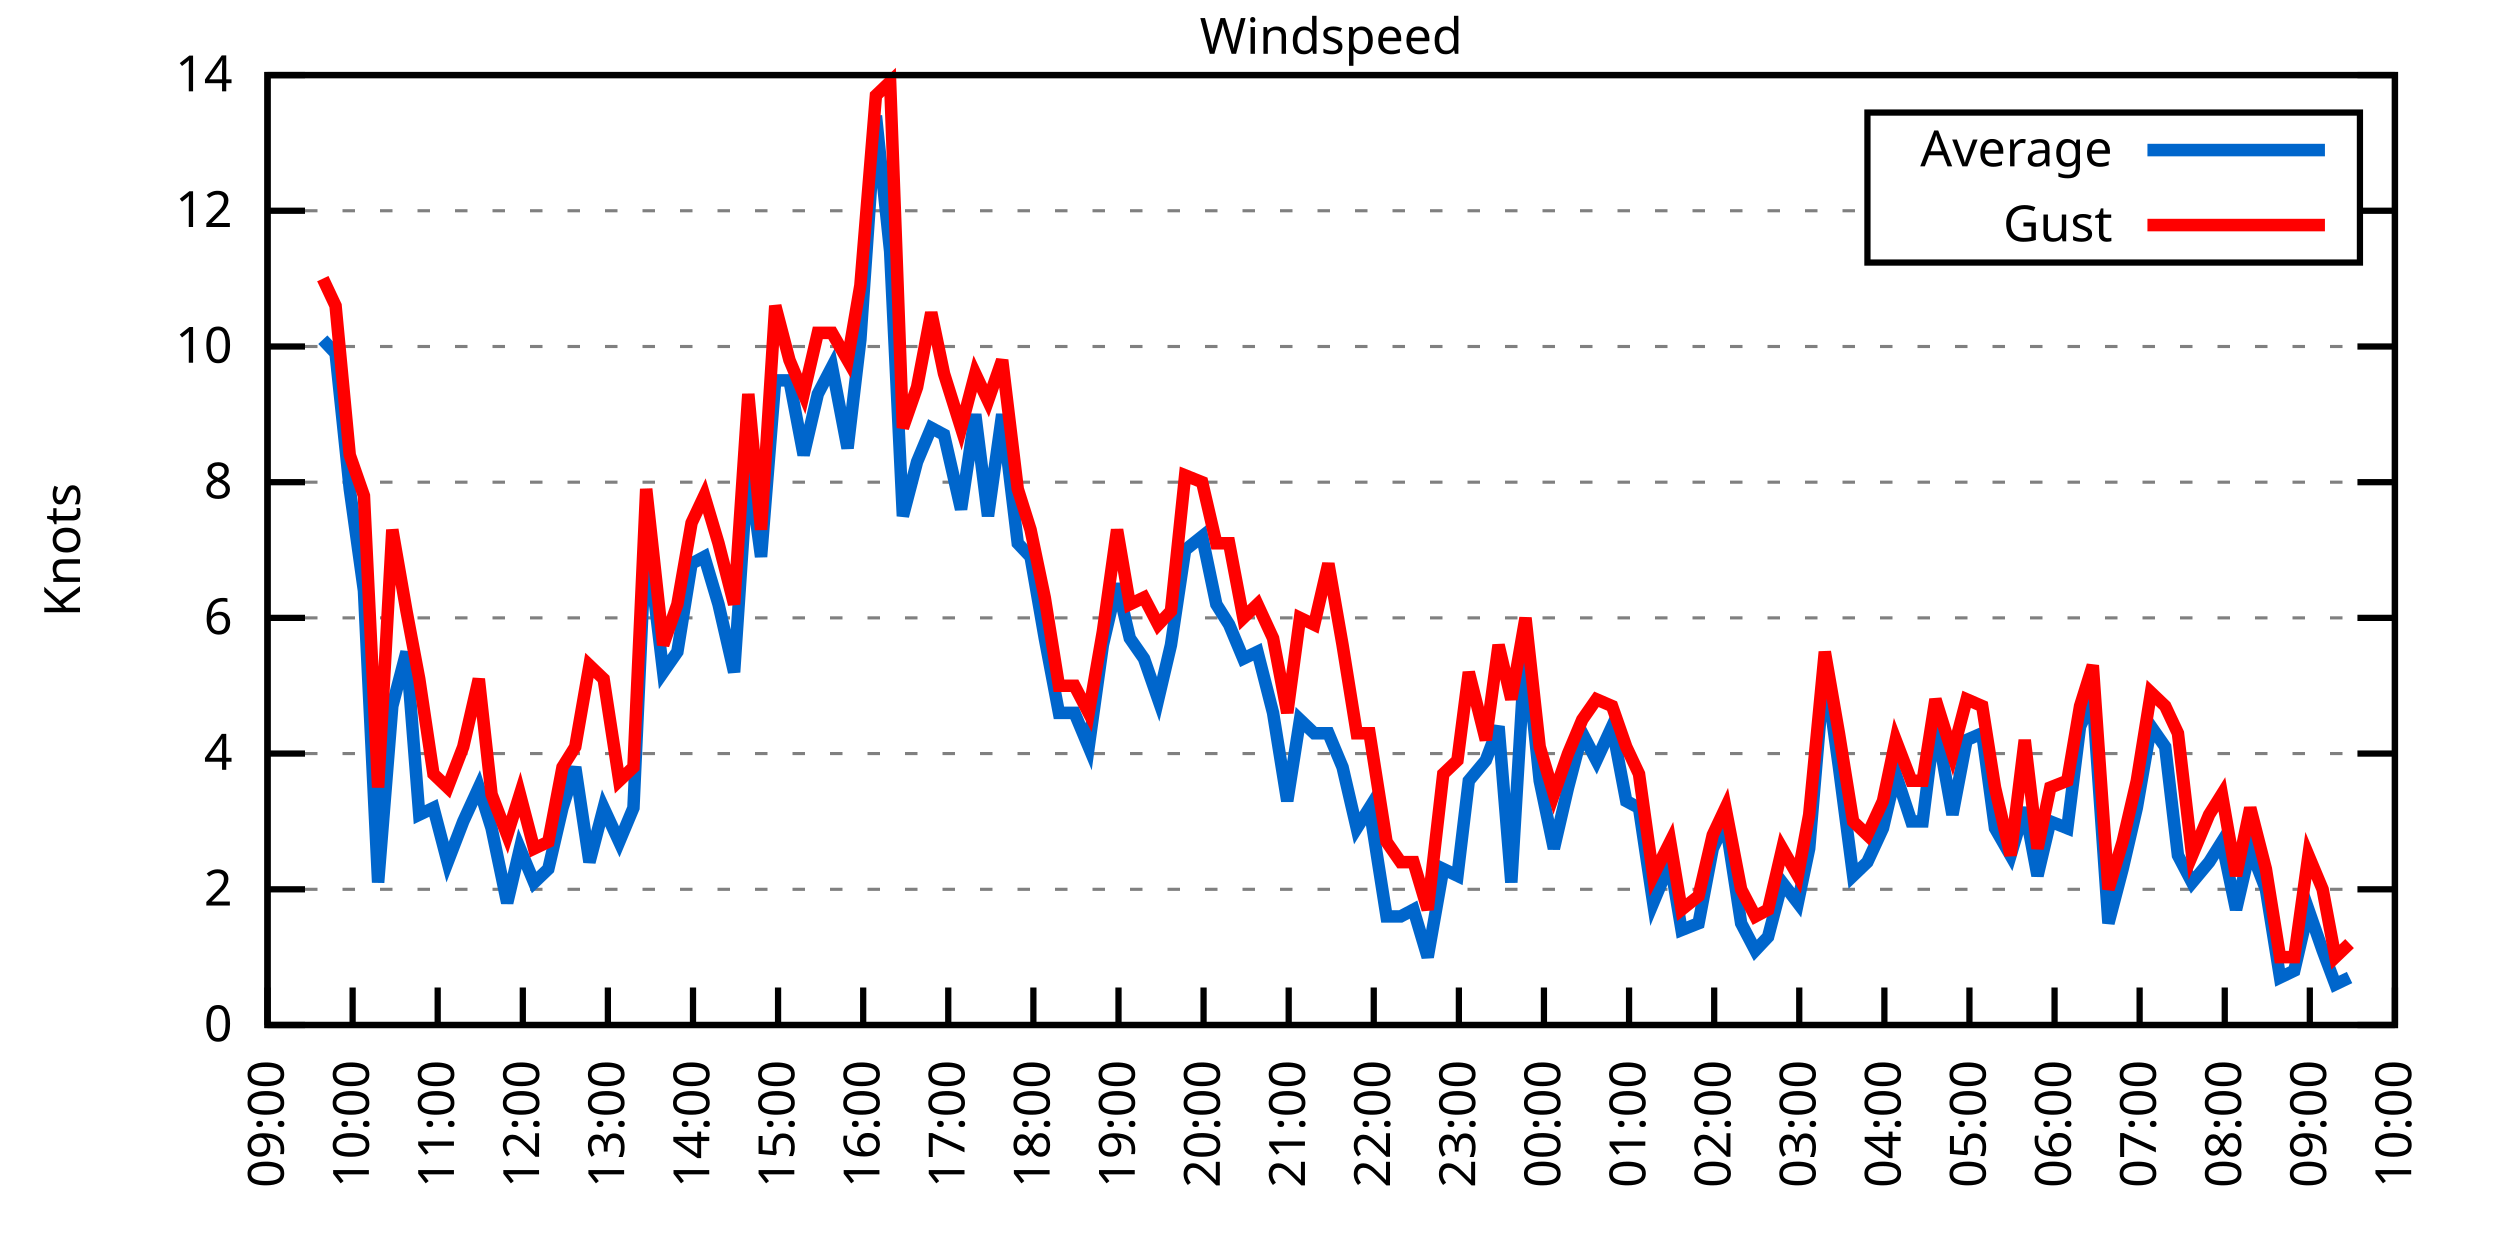
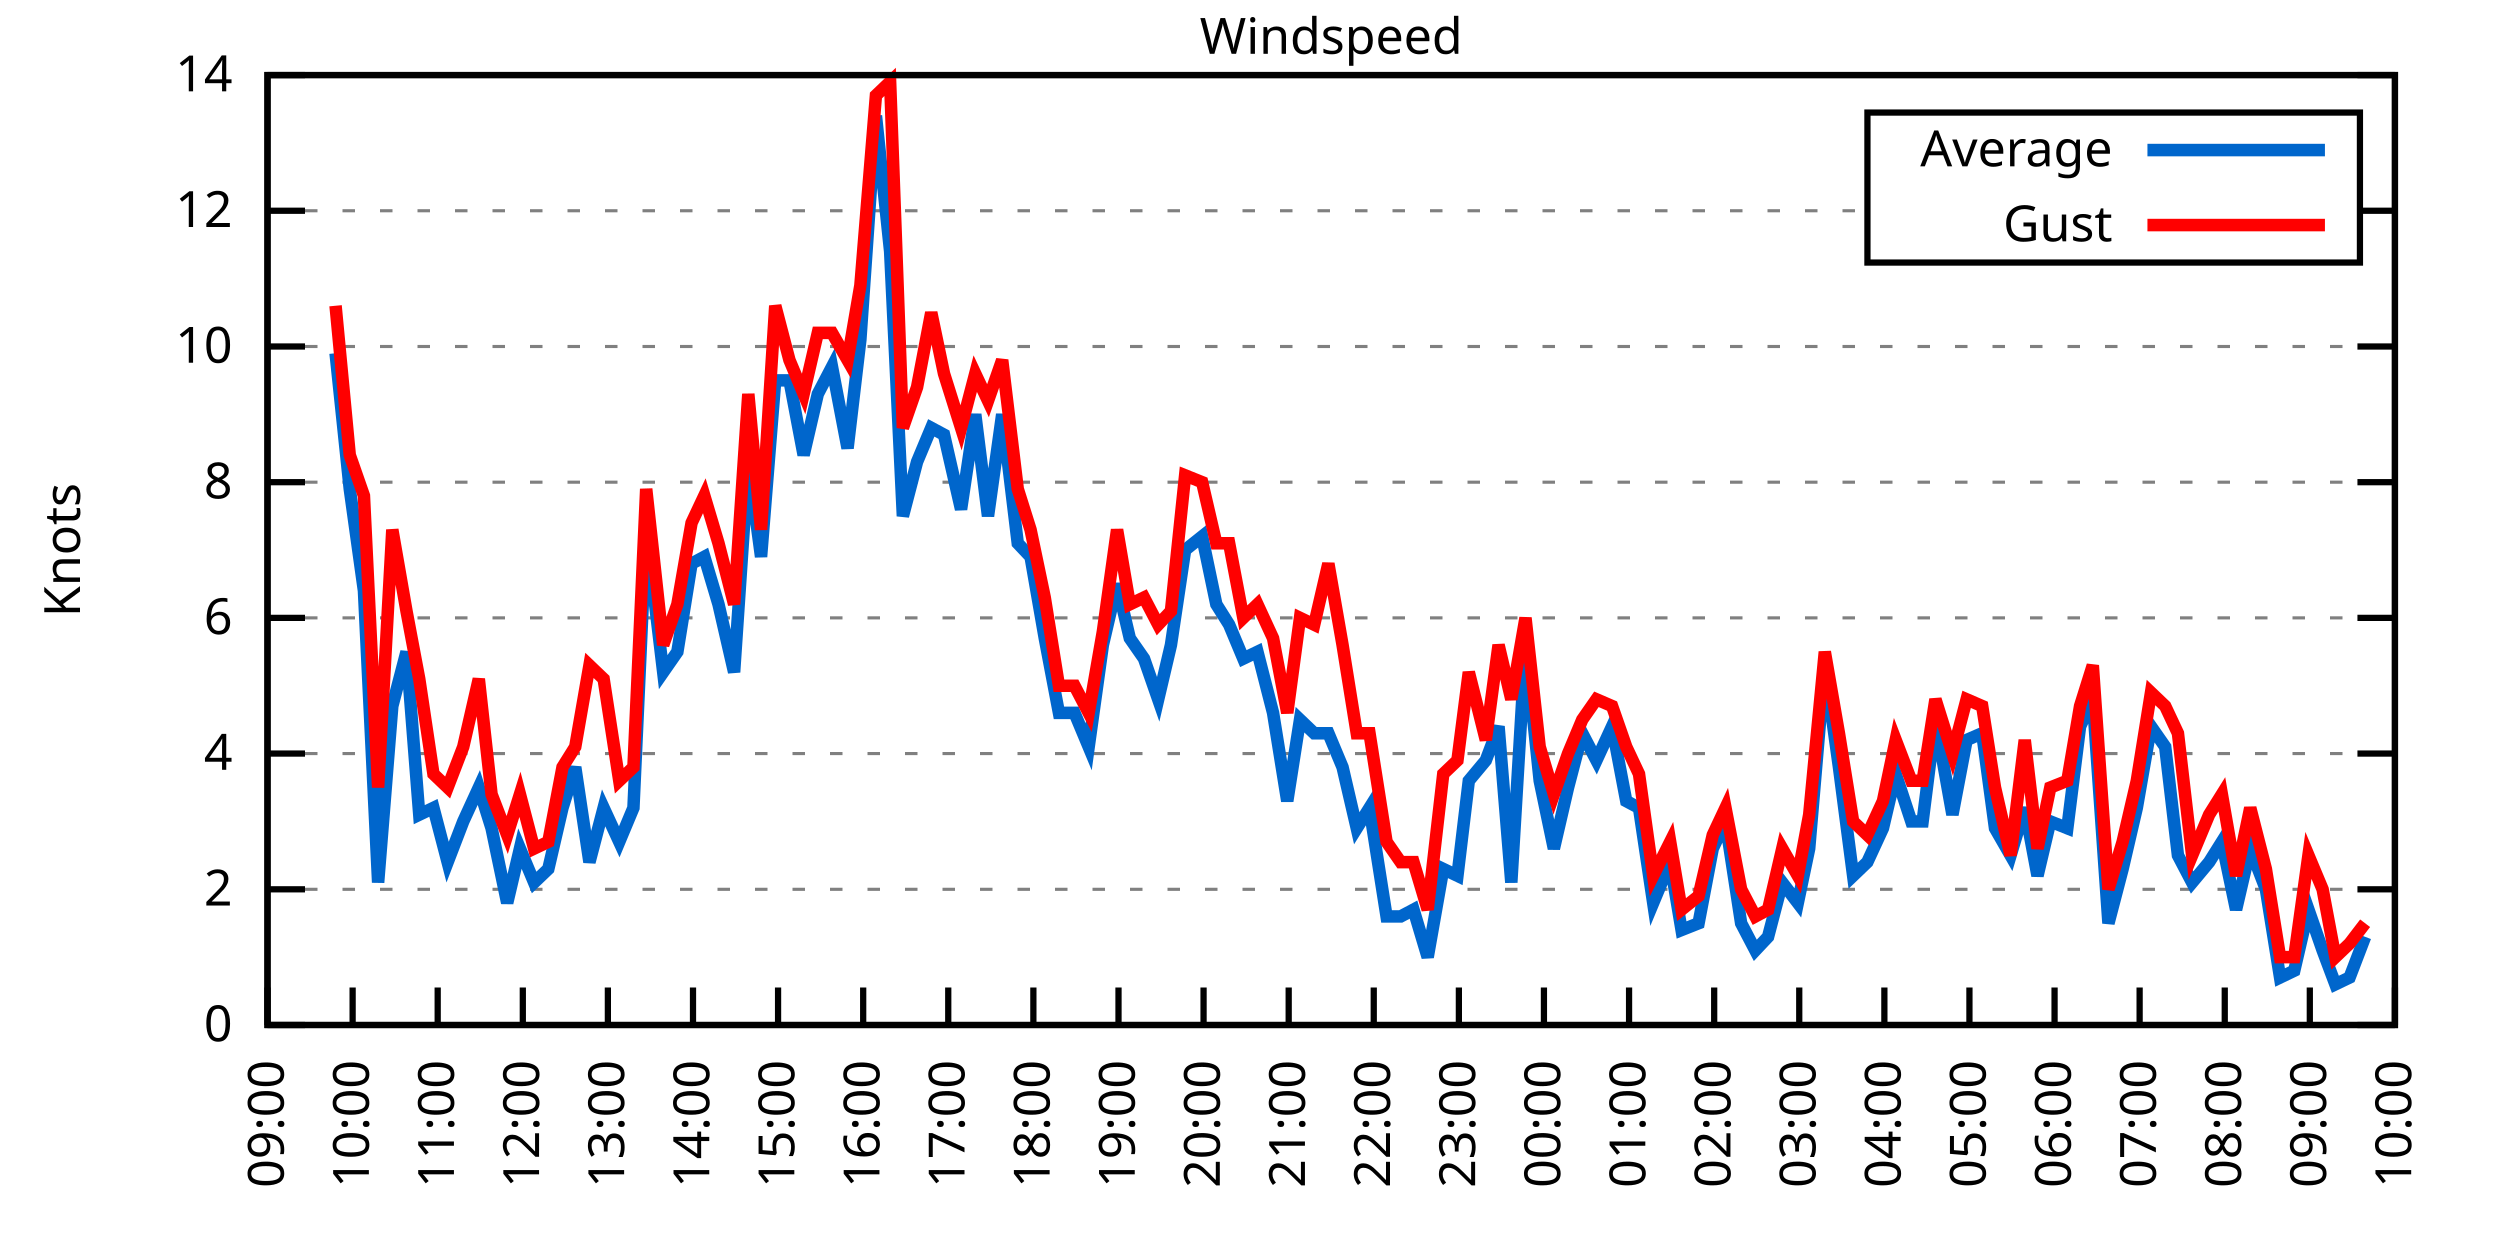
<svg xmlns="http://www.w3.org/2000/svg" xmlns:xlink="http://www.w3.org/1999/xlink" width="400" height="200" viewBox="0 0 400 200">
  <g id="gnuplot_canvas">
    <rect x="0" y="0" width="400" height="200" fill="none" />
    <defs>
      <circle id="gpDot" r="0.5" stroke-width="0.5" stroke="currentColor" />
      <path id="gpPt0" stroke-width="0.333" stroke="currentColor" d="M-1,0 h2 M0,-1 v2" />
      <path id="gpPt1" stroke-width="0.333" stroke="currentColor" d="M-1,-1 L1,1 M1,-1 L-1,1" />
      <path id="gpPt2" stroke-width="0.333" stroke="currentColor" d="M-1,0 L1,0 M0,-1 L0,1 M-1,-1 L1,1 M-1,1 L1,-1" />
      <rect id="gpPt3" stroke-width="0.333" stroke="currentColor" x="-1" y="-1" width="2" height="2" />
      <rect id="gpPt4" stroke-width="0.333" stroke="currentColor" fill="currentColor" x="-1" y="-1" width="2" height="2" />
      <circle id="gpPt5" stroke-width="0.333" stroke="currentColor" cx="0" cy="0" r="1" />
      <use xlink:href="#gpPt5" id="gpPt6" fill="currentColor" stroke="none" />
      <path id="gpPt7" stroke-width="0.333" stroke="currentColor" d="M0,-1.33 L-1.33,0.67 L1.33,0.67 z" />
      <use xlink:href="#gpPt7" id="gpPt8" fill="currentColor" stroke="none" />
      <use xlink:href="#gpPt7" id="gpPt9" stroke="currentColor" transform="rotate(180)" />
      <use xlink:href="#gpPt9" id="gpPt10" fill="currentColor" stroke="none" />
      <use xlink:href="#gpPt3" id="gpPt11" stroke="currentColor" transform="rotate(45)" />
      <use xlink:href="#gpPt11" id="gpPt12" fill="currentColor" stroke="none" />
      <path id="gpPt13" stroke-width="0.333" stroke="currentColor" d="M0,1.330 L1.265,0.411 L0.782,-1.067 L-0.782,-1.076 L-1.265,0.411 z" />
      <use xlink:href="#gpPt13" id="gpPt14" fill="currentColor" stroke="none" />
      <filter id="textbox" filterUnits="objectBoundingBox" x="0" y="0" height="1" width="1">
        <feFlood flood-color="white" flood-opacity="1" result="bgnd" />
        <feComposite in="SourceGraphic" in2="bgnd" operator="atop" />
      </filter>
      <filter id="greybox" filterUnits="objectBoundingBox" x="0" y="0" height="1" width="1">
        <feFlood flood-color="lightgrey" flood-opacity="1" result="grey" />
        <feComposite in="SourceGraphic" in2="grey" operator="atop" />
      </filter>
    </defs>
    <g fill="none" color="white" stroke="currentColor" stroke-width="1.00" stroke-linecap="butt" stroke-linejoin="miter">
</g>
    <g fill="none" color="black" stroke="currentColor" stroke-width="1.00" stroke-linecap="butt" stroke-linejoin="miter">
      <g stroke="none" shape-rendering="crispEdges">
        <polygon fill="rgb(255, 255, 255)" points="42.80,164.00 383.18,164.00 383.18,12.02 42.80,12.02 " />
      </g>
    </g>
    <g fill="none" color="black" stroke="currentColor" stroke-width="1.00" stroke-linecap="butt" stroke-linejoin="miter">
</g>
    <g fill="none" color="black" stroke="black" stroke-width="0.50" stroke-linecap="butt" stroke-linejoin="miter">
</g>
    <g fill="none" color="gray" stroke="currentColor" stroke-width="0.50" stroke-linecap="butt" stroke-linejoin="miter">
      <path stroke="gray" stroke-dasharray="2,4" class="gridline" d="M42.80,164.00 L383.19,164.00  " />
    </g>
    <g fill="none" color="gray" stroke="gray" stroke-width="1.00" stroke-linecap="butt" stroke-linejoin="miter">
</g>
    <g fill="none" color="black" stroke="currentColor" stroke-width="1.00" stroke-linecap="butt" stroke-linejoin="miter">
      <path stroke="black" d="M42.80,164.00 L48.80,164.00 M383.19,164.00 L377.19,164.00  " />
      <g transform="translate(37.20,166.60)" stroke="none" fill="black" font-family="Sans" font-size="8.00" text-anchor="end">
        <text>
          <tspan font-family="Sans"> 0</tspan>
        </text>
      </g>
    </g>
    <g fill="none" color="black" stroke="currentColor" stroke-width="1.00" stroke-linecap="butt" stroke-linejoin="miter">
</g>
    <g fill="none" color="black" stroke="black" stroke-width="0.50" stroke-linecap="butt" stroke-linejoin="miter">
</g>
    <g fill="none" color="gray" stroke="currentColor" stroke-width="0.50" stroke-linecap="butt" stroke-linejoin="miter">
      <path stroke="gray" stroke-dasharray="2,4" class="gridline" d="M42.80,142.29 L383.19,142.29  " />
    </g>
    <g fill="none" color="gray" stroke="gray" stroke-width="1.00" stroke-linecap="butt" stroke-linejoin="miter">
</g>
    <g fill="none" color="black" stroke="currentColor" stroke-width="1.00" stroke-linecap="butt" stroke-linejoin="miter">
      <path stroke="black" d="M42.80,142.29 L48.80,142.29 M383.19,142.29 L377.19,142.29  " />
      <g transform="translate(37.20,144.89)" stroke="none" fill="black" font-family="Sans" font-size="8.00" text-anchor="end">
        <text>
          <tspan font-family="Sans"> 2</tspan>
        </text>
      </g>
    </g>
    <g fill="none" color="black" stroke="currentColor" stroke-width="1.00" stroke-linecap="butt" stroke-linejoin="miter">
</g>
    <g fill="none" color="black" stroke="black" stroke-width="0.50" stroke-linecap="butt" stroke-linejoin="miter">
</g>
    <g fill="none" color="gray" stroke="currentColor" stroke-width="0.50" stroke-linecap="butt" stroke-linejoin="miter">
      <path stroke="gray" stroke-dasharray="2,4" class="gridline" d="M42.80,120.57 L383.19,120.57  " />
    </g>
    <g fill="none" color="gray" stroke="gray" stroke-width="1.00" stroke-linecap="butt" stroke-linejoin="miter">
</g>
    <g fill="none" color="black" stroke="currentColor" stroke-width="1.00" stroke-linecap="butt" stroke-linejoin="miter">
      <path stroke="black" d="M42.80,120.57 L48.80,120.57 M383.19,120.57 L377.19,120.57  " />
      <g transform="translate(37.20,123.17)" stroke="none" fill="black" font-family="Sans" font-size="8.00" text-anchor="end">
        <text>
          <tspan font-family="Sans"> 4</tspan>
        </text>
      </g>
    </g>
    <g fill="none" color="black" stroke="currentColor" stroke-width="1.00" stroke-linecap="butt" stroke-linejoin="miter">
</g>
    <g fill="none" color="black" stroke="black" stroke-width="0.50" stroke-linecap="butt" stroke-linejoin="miter">
</g>
    <g fill="none" color="gray" stroke="currentColor" stroke-width="0.50" stroke-linecap="butt" stroke-linejoin="miter">
      <path stroke="gray" stroke-dasharray="2,4" class="gridline" d="M42.80,98.86 L383.19,98.86  " />
    </g>
    <g fill="none" color="gray" stroke="gray" stroke-width="1.00" stroke-linecap="butt" stroke-linejoin="miter">
</g>
    <g fill="none" color="black" stroke="currentColor" stroke-width="1.00" stroke-linecap="butt" stroke-linejoin="miter">
      <path stroke="black" d="M42.80,98.86 L48.80,98.86 M383.19,98.86 L377.19,98.86  " />
      <g transform="translate(37.20,101.46)" stroke="none" fill="black" font-family="Sans" font-size="8.00" text-anchor="end">
        <text>
          <tspan font-family="Sans"> 6</tspan>
        </text>
      </g>
    </g>
    <g fill="none" color="black" stroke="currentColor" stroke-width="1.00" stroke-linecap="butt" stroke-linejoin="miter">
</g>
    <g fill="none" color="black" stroke="black" stroke-width="0.50" stroke-linecap="butt" stroke-linejoin="miter">
</g>
    <g fill="none" color="gray" stroke="currentColor" stroke-width="0.50" stroke-linecap="butt" stroke-linejoin="miter">
      <path stroke="gray" stroke-dasharray="2,4" class="gridline" d="M42.80,77.15 L383.19,77.15  " />
    </g>
    <g fill="none" color="gray" stroke="gray" stroke-width="1.00" stroke-linecap="butt" stroke-linejoin="miter">
</g>
    <g fill="none" color="black" stroke="currentColor" stroke-width="1.00" stroke-linecap="butt" stroke-linejoin="miter">
      <path stroke="black" d="M42.80,77.15 L48.80,77.15 M383.19,77.15 L377.19,77.15  " />
      <g transform="translate(37.20,79.75)" stroke="none" fill="black" font-family="Sans" font-size="8.00" text-anchor="end">
        <text>
          <tspan font-family="Sans"> 8</tspan>
        </text>
      </g>
    </g>
    <g fill="none" color="black" stroke="currentColor" stroke-width="1.00" stroke-linecap="butt" stroke-linejoin="miter">
</g>
    <g fill="none" color="black" stroke="black" stroke-width="0.50" stroke-linecap="butt" stroke-linejoin="miter">
</g>
    <g fill="none" color="gray" stroke="currentColor" stroke-width="0.50" stroke-linecap="butt" stroke-linejoin="miter">
      <path stroke="gray" stroke-dasharray="2,4" class="gridline" d="M42.80,55.44 L383.19,55.44  " />
    </g>
    <g fill="none" color="gray" stroke="gray" stroke-width="1.00" stroke-linecap="butt" stroke-linejoin="miter">
</g>
    <g fill="none" color="black" stroke="currentColor" stroke-width="1.00" stroke-linecap="butt" stroke-linejoin="miter">
      <path stroke="black" d="M42.80,55.44 L48.80,55.44 M383.19,55.44 L377.19,55.44  " />
      <g transform="translate(37.20,58.04)" stroke="none" fill="black" font-family="Sans" font-size="8.00" text-anchor="end">
        <text>
          <tspan font-family="Sans"> 10</tspan>
        </text>
      </g>
    </g>
    <g fill="none" color="black" stroke="currentColor" stroke-width="1.00" stroke-linecap="butt" stroke-linejoin="miter">
</g>
    <g fill="none" color="black" stroke="black" stroke-width="0.50" stroke-linecap="butt" stroke-linejoin="miter">
</g>
    <g fill="none" color="gray" stroke="currentColor" stroke-width="0.50" stroke-linecap="butt" stroke-linejoin="miter">
      <path stroke="gray" stroke-dasharray="2,4" class="gridline" d="M42.80,33.72 L298.79,33.72 M377.59,33.72 L383.19,33.72  " />
    </g>
    <g fill="none" color="gray" stroke="gray" stroke-width="1.00" stroke-linecap="butt" stroke-linejoin="miter">
</g>
    <g fill="none" color="black" stroke="currentColor" stroke-width="1.00" stroke-linecap="butt" stroke-linejoin="miter">
      <path stroke="black" d="M42.80,33.72 L48.80,33.72 M383.19,33.72 L377.19,33.72  " />
      <g transform="translate(37.20,36.32)" stroke="none" fill="black" font-family="Sans" font-size="8.00" text-anchor="end">
        <text>
          <tspan font-family="Sans"> 12</tspan>
        </text>
      </g>
    </g>
    <g fill="none" color="black" stroke="currentColor" stroke-width="1.00" stroke-linecap="butt" stroke-linejoin="miter">
</g>
    <g fill="none" color="black" stroke="black" stroke-width="0.50" stroke-linecap="butt" stroke-linejoin="miter">
</g>
    <g fill="none" color="gray" stroke="currentColor" stroke-width="0.50" stroke-linecap="butt" stroke-linejoin="miter">
      <path stroke="gray" stroke-dasharray="2,4" class="gridline" d="M42.80,12.01 L383.19,12.01  " />
    </g>
    <g fill="none" color="gray" stroke="gray" stroke-width="1.00" stroke-linecap="butt" stroke-linejoin="miter">
</g>
    <g fill="none" color="black" stroke="currentColor" stroke-width="1.00" stroke-linecap="butt" stroke-linejoin="miter">
      <path stroke="black" d="M42.80,12.01 L48.80,12.01 M383.19,12.01 L377.19,12.01  " />
      <g transform="translate(37.20,14.61)" stroke="none" fill="black" font-family="Sans" font-size="8.00" text-anchor="end">
        <text>
          <tspan font-family="Sans"> 14</tspan>
        </text>
      </g>
    </g>
    <g fill="none" color="black" stroke="currentColor" stroke-width="1.00" stroke-linecap="butt" stroke-linejoin="miter">
      <path stroke="black" d="M42.80,164.00 L42.80,158.00  " />
      <g transform="translate(45.40,169.60) rotate(270.00)" stroke="none" fill="black" font-family="Sans" font-size="8.00" text-anchor="end">
        <text>
          <tspan font-family="Sans">09:00</tspan>
        </text>
      </g>
    </g>
    <g fill="none" color="black" stroke="currentColor" stroke-width="1.00" stroke-linecap="butt" stroke-linejoin="miter">
      <path stroke="black" d="M56.42,164.00 L56.42,158.00  " />
      <g transform="translate(59.02,169.60) rotate(270.00)" stroke="none" fill="black" font-family="Sans" font-size="8.00" text-anchor="end">
        <text>
          <tspan font-family="Sans">10:00</tspan>
        </text>
      </g>
    </g>
    <g fill="none" color="black" stroke="currentColor" stroke-width="1.00" stroke-linecap="butt" stroke-linejoin="miter">
      <path stroke="black" d="M70.03,164.00 L70.03,158.00  " />
      <g transform="translate(72.63,169.60) rotate(270.00)" stroke="none" fill="black" font-family="Sans" font-size="8.00" text-anchor="end">
        <text>
          <tspan font-family="Sans">11:00</tspan>
        </text>
      </g>
    </g>
    <g fill="none" color="black" stroke="currentColor" stroke-width="1.00" stroke-linecap="butt" stroke-linejoin="miter">
      <path stroke="black" d="M83.65,164.00 L83.65,158.00  " />
      <g transform="translate(86.25,169.60) rotate(270.00)" stroke="none" fill="black" font-family="Sans" font-size="8.00" text-anchor="end">
        <text>
          <tspan font-family="Sans">12:00</tspan>
        </text>
      </g>
    </g>
    <g fill="none" color="black" stroke="currentColor" stroke-width="1.00" stroke-linecap="butt" stroke-linejoin="miter">
      <path stroke="black" d="M97.26,164.00 L97.26,158.00  " />
      <g transform="translate(99.86,169.60) rotate(270.00)" stroke="none" fill="black" font-family="Sans" font-size="8.00" text-anchor="end">
        <text>
          <tspan font-family="Sans">13:00</tspan>
        </text>
      </g>
    </g>
    <g fill="none" color="black" stroke="currentColor" stroke-width="1.00" stroke-linecap="butt" stroke-linejoin="miter">
      <path stroke="black" d="M110.88,164.00 L110.88,158.00  " />
      <g transform="translate(113.48,169.60) rotate(270.00)" stroke="none" fill="black" font-family="Sans" font-size="8.00" text-anchor="end">
        <text>
          <tspan font-family="Sans">14:00</tspan>
        </text>
      </g>
    </g>
    <g fill="none" color="black" stroke="currentColor" stroke-width="1.00" stroke-linecap="butt" stroke-linejoin="miter">
      <path stroke="black" d="M124.49,164.00 L124.49,158.00  " />
      <g transform="translate(127.09,169.60) rotate(270.00)" stroke="none" fill="black" font-family="Sans" font-size="8.00" text-anchor="end">
        <text>
          <tspan font-family="Sans">15:00</tspan>
        </text>
      </g>
    </g>
    <g fill="none" color="black" stroke="currentColor" stroke-width="1.00" stroke-linecap="butt" stroke-linejoin="miter">
      <path stroke="black" d="M138.11,164.00 L138.11,158.00  " />
      <g transform="translate(140.71,169.60) rotate(270.00)" stroke="none" fill="black" font-family="Sans" font-size="8.00" text-anchor="end">
        <text>
          <tspan font-family="Sans">16:00</tspan>
        </text>
      </g>
    </g>
    <g fill="none" color="black" stroke="currentColor" stroke-width="1.00" stroke-linecap="butt" stroke-linejoin="miter">
      <path stroke="black" d="M151.72,164.00 L151.72,158.00  " />
      <g transform="translate(154.32,169.60) rotate(270.00)" stroke="none" fill="black" font-family="Sans" font-size="8.00" text-anchor="end">
        <text>
          <tspan font-family="Sans">17:00</tspan>
        </text>
      </g>
    </g>
    <g fill="none" color="black" stroke="currentColor" stroke-width="1.00" stroke-linecap="butt" stroke-linejoin="miter">
      <path stroke="black" d="M165.34,164.00 L165.34,158.00  " />
      <g transform="translate(167.94,169.60) rotate(270.00)" stroke="none" fill="black" font-family="Sans" font-size="8.00" text-anchor="end">
        <text>
          <tspan font-family="Sans">18:00</tspan>
        </text>
      </g>
    </g>
    <g fill="none" color="black" stroke="currentColor" stroke-width="1.00" stroke-linecap="butt" stroke-linejoin="miter">
      <path stroke="black" d="M178.96,164.00 L178.96,158.00  " />
      <g transform="translate(181.56,169.60) rotate(270.00)" stroke="none" fill="black" font-family="Sans" font-size="8.00" text-anchor="end">
        <text>
          <tspan font-family="Sans">19:00</tspan>
        </text>
      </g>
    </g>
    <g fill="none" color="black" stroke="currentColor" stroke-width="1.00" stroke-linecap="butt" stroke-linejoin="miter">
      <path stroke="black" d="M192.57,164.00 L192.57,158.00  " />
      <g transform="translate(195.17,169.60) rotate(270.00)" stroke="none" fill="black" font-family="Sans" font-size="8.00" text-anchor="end">
        <text>
          <tspan font-family="Sans">20:00</tspan>
        </text>
      </g>
    </g>
    <g fill="none" color="black" stroke="currentColor" stroke-width="1.00" stroke-linecap="butt" stroke-linejoin="miter">
      <path stroke="black" d="M206.19,164.00 L206.19,158.00  " />
      <g transform="translate(208.79,169.60) rotate(270.00)" stroke="none" fill="black" font-family="Sans" font-size="8.00" text-anchor="end">
        <text>
          <tspan font-family="Sans">21:00</tspan>
        </text>
      </g>
    </g>
    <g fill="none" color="black" stroke="currentColor" stroke-width="1.00" stroke-linecap="butt" stroke-linejoin="miter">
      <path stroke="black" d="M219.80,164.00 L219.80,158.00  " />
      <g transform="translate(222.40,169.60) rotate(270.00)" stroke="none" fill="black" font-family="Sans" font-size="8.00" text-anchor="end">
        <text>
          <tspan font-family="Sans">22:00</tspan>
        </text>
      </g>
    </g>
    <g fill="none" color="black" stroke="currentColor" stroke-width="1.00" stroke-linecap="butt" stroke-linejoin="miter">
      <path stroke="black" d="M233.42,164.00 L233.42,158.00  " />
      <g transform="translate(236.02,169.60) rotate(270.00)" stroke="none" fill="black" font-family="Sans" font-size="8.00" text-anchor="end">
        <text>
          <tspan font-family="Sans">23:00</tspan>
        </text>
      </g>
    </g>
    <g fill="none" color="black" stroke="currentColor" stroke-width="1.00" stroke-linecap="butt" stroke-linejoin="miter">
      <path stroke="black" d="M247.03,164.00 L247.03,158.00  " />
      <g transform="translate(249.63,169.60) rotate(270.00)" stroke="none" fill="black" font-family="Sans" font-size="8.00" text-anchor="end">
        <text>
          <tspan font-family="Sans">00:00</tspan>
        </text>
      </g>
    </g>
    <g fill="none" color="black" stroke="currentColor" stroke-width="1.00" stroke-linecap="butt" stroke-linejoin="miter">
      <path stroke="black" d="M260.65,164.00 L260.65,158.00  " />
      <g transform="translate(263.25,169.60) rotate(270.00)" stroke="none" fill="black" font-family="Sans" font-size="8.00" text-anchor="end">
        <text>
          <tspan font-family="Sans">01:00</tspan>
        </text>
      </g>
    </g>
    <g fill="none" color="black" stroke="currentColor" stroke-width="1.00" stroke-linecap="butt" stroke-linejoin="miter">
      <path stroke="black" d="M274.27,164.00 L274.27,158.00  " />
      <g transform="translate(276.87,169.60) rotate(270.00)" stroke="none" fill="black" font-family="Sans" font-size="8.00" text-anchor="end">
        <text>
          <tspan font-family="Sans">02:00</tspan>
        </text>
      </g>
    </g>
    <g fill="none" color="black" stroke="currentColor" stroke-width="1.00" stroke-linecap="butt" stroke-linejoin="miter">
      <path stroke="black" d="M287.88,164.00 L287.88,158.00  " />
      <g transform="translate(290.48,169.60) rotate(270.00)" stroke="none" fill="black" font-family="Sans" font-size="8.00" text-anchor="end">
        <text>
          <tspan font-family="Sans">03:00</tspan>
        </text>
      </g>
    </g>
    <g fill="none" color="black" stroke="currentColor" stroke-width="1.00" stroke-linecap="butt" stroke-linejoin="miter">
      <path stroke="black" d="M301.50,164.00 L301.50,158.00  " />
      <g transform="translate(304.10,169.60) rotate(270.00)" stroke="none" fill="black" font-family="Sans" font-size="8.00" text-anchor="end">
        <text>
          <tspan font-family="Sans">04:00</tspan>
        </text>
      </g>
    </g>
    <g fill="none" color="black" stroke="currentColor" stroke-width="1.00" stroke-linecap="butt" stroke-linejoin="miter">
      <path stroke="black" d="M315.11,164.00 L315.11,158.00  " />
      <g transform="translate(317.71,169.60) rotate(270.00)" stroke="none" fill="black" font-family="Sans" font-size="8.00" text-anchor="end">
        <text>
          <tspan font-family="Sans">05:00</tspan>
        </text>
      </g>
    </g>
    <g fill="none" color="black" stroke="currentColor" stroke-width="1.00" stroke-linecap="butt" stroke-linejoin="miter">
      <path stroke="black" d="M328.73,164.00 L328.73,158.00  " />
      <g transform="translate(331.33,169.60) rotate(270.00)" stroke="none" fill="black" font-family="Sans" font-size="8.00" text-anchor="end">
        <text>
          <tspan font-family="Sans">06:00</tspan>
        </text>
      </g>
    </g>
    <g fill="none" color="black" stroke="currentColor" stroke-width="1.00" stroke-linecap="butt" stroke-linejoin="miter">
      <path stroke="black" d="M342.34,164.00 L342.34,158.00  " />
      <g transform="translate(344.94,169.60) rotate(270.00)" stroke="none" fill="black" font-family="Sans" font-size="8.00" text-anchor="end">
        <text>
          <tspan font-family="Sans">07:00</tspan>
        </text>
      </g>
    </g>
    <g fill="none" color="black" stroke="currentColor" stroke-width="1.00" stroke-linecap="butt" stroke-linejoin="miter">
      <path stroke="black" d="M355.96,164.00 L355.96,158.00  " />
      <g transform="translate(358.56,169.60) rotate(270.00)" stroke="none" fill="black" font-family="Sans" font-size="8.00" text-anchor="end">
        <text>
          <tspan font-family="Sans">08:00</tspan>
        </text>
      </g>
    </g>
    <g fill="none" color="black" stroke="currentColor" stroke-width="1.00" stroke-linecap="butt" stroke-linejoin="miter">
      <path stroke="black" d="M369.57,164.00 L369.57,158.00  " />
      <g transform="translate(372.17,169.60) rotate(270.00)" stroke="none" fill="black" font-family="Sans" font-size="8.00" text-anchor="end">
        <text>
          <tspan font-family="Sans">09:00</tspan>
        </text>
      </g>
    </g>
    <g fill="none" color="black" stroke="currentColor" stroke-width="1.00" stroke-linecap="butt" stroke-linejoin="miter">
      <path stroke="black" d="M383.19,164.00 L383.19,158.00  " />
      <g transform="translate(385.79,169.60) rotate(270.00)" stroke="none" fill="black" font-family="Sans" font-size="8.00" text-anchor="end">
        <text>
          <tspan font-family="Sans">10:00</tspan>
        </text>
      </g>
    </g>
    <g fill="none" color="black" stroke="currentColor" stroke-width="1.00" stroke-linecap="butt" stroke-linejoin="miter">
</g>
    <g fill="none" color="black" stroke="currentColor" stroke-width="1.00" stroke-linecap="butt" stroke-linejoin="miter">
      <path stroke="black" d="M42.80,12.01 L42.80,164.00 L383.19,164.00 L383.19,12.01 L42.80,12.01 Z  " />
    </g>
    <g fill="none" color="black" stroke="currentColor" stroke-width="1.00" stroke-linecap="butt" stroke-linejoin="miter">
</g>
    <g fill="none" color="black" stroke="currentColor" stroke-width="1.00" stroke-linecap="butt" stroke-linejoin="miter">
      <path stroke="black" d="M298.79,42.01 L298.79,18.01 L377.59,18.01 L377.59,42.01 L298.79,42.01 Z  " />
    </g>
    <g id="Windspeed_plot_1">
      <g fill="none" color="white" stroke="black" stroke-width="2.00" stroke-linecap="butt" stroke-linejoin="miter">
</g>
      <g fill="none" color="black" stroke="currentColor" stroke-width="2.00" stroke-linecap="butt" stroke-linejoin="miter">
        <g transform="translate(337.99,26.61)" stroke="none" fill="black" font-family="Sans" font-size="8.00" text-anchor="end">
          <text>
            <tspan font-family="Sans">Average</tspan>
          </text>
        </g>
      </g>
      <g fill="none" color="black" stroke="currentColor" stroke-width="2.00" stroke-linecap="butt" stroke-linejoin="miter">
-         <path stroke="rgb(  0, 102, 204)" d="M343.59,24.01 L371.99,24.01 M51.65,54.35 L53.69,56.52 L55.96,78.23 L58.23,94.52 L60.50,141.20 L62.77,112.97   L65.04,104.29 L67.08,130.35 L69.35,129.26 L71.62,137.94 L74.12,131.43 L76.61,126.00 L78.65,132.52 L81.15,144.46   L83.19,135.77 L85.46,141.20 L87.73,139.03 L90.00,129.26 L92.04,122.75 L94.31,137.94 L96.58,129.26 L99.08,134.69   L101.35,129.26 L103.39,84.75 L106.11,107.55 L108.38,104.29 L110.65,90.18 L112.69,89.09 L114.96,96.69 L117.46,107.55   L119.73,73.89 L121.77,89.09 L124.04,60.86 L126.31,60.86 L128.58,72.81 L130.85,63.04 L133.12,58.69 L135.61,71.72   L137.66,54.35 L140.15,18.52 L142.42,40.24 L144.46,82.58 L146.73,73.89 L149.00,68.46 L151.04,69.55 L153.77,81.49   L156.04,66.29 L158.08,82.58 L160.35,66.29 L162.84,86.92 L164.89,89.09 L167.16,102.12 L169.43,114.06 L171.92,114.06   L174.19,119.49 L176.46,103.20 L178.73,93.43 L180.77,102.12 L183.04,105.38 L185.31,111.89 L187.35,103.20 L189.62,88.00   L192.34,85.83 L194.61,96.69 L196.66,99.95 L198.93,105.38 L201.19,104.29 L203.69,114.06 L205.96,128.17 L208.00,115.15   L210.27,117.32 L212.54,117.32 L214.81,122.75 L217.08,132.52 L219.12,129.26 L221.85,146.63 L224.11,146.63 L226.16,145.54   L228.43,153.14 L230.92,139.03 L233.19,140.12 L235.01,124.92 L237.73,121.66 L239.77,116.23 L241.81,141.20 L244.08,103.20   L246.35,124.92 L248.62,135.77 L250.89,126.00 L253.16,117.32 L255.43,121.66 L257.93,116.23 L260.20,128.17 L262.24,129.26   L264.51,144.46 L267.23,137.94 L269.05,148.80 L271.77,147.72 L274.04,135.77 L276.08,131.43 L278.58,147.72 L280.85,152.06   L282.89,149.89 L285.16,141.20 L287.65,144.46 L289.47,135.77 L291.97,106.46 L294.23,122.75 L296.50,140.12 L298.77,137.94   L301.27,132.52 L303.31,123.83 L305.81,131.43 L307.62,131.43 L309.67,115.15 L312.39,130.35 L314.66,118.40 L317.15,117.32   L319.20,132.52 L321.69,136.86 L323.96,129.26 L326.00,140.12 L328.05,131.43 L330.77,132.52 L332.81,116.23 L334.85,111.89   L337.35,147.72 L339.62,139.03 L341.89,129.26 L344.16,116.23 L346.43,119.49 L348.47,136.86 L350.74,141.20 L353.46,137.94   L355.50,134.69 L357.77,145.54 L360.04,135.77 L362.54,142.29 L364.81,156.40 L367.08,155.31 L369.35,145.54 L371.62,152.06   L373.66,157.49 L375.93,156.40  " />
+         <path stroke="rgb(  0, 102, 204)" d="M343.59,24.01 L371.99,24.01 M53.69,56.52 L55.96,78.23 L58.23,94.52 L60.50,141.20 L62.77,112.97 L65.04,104.29   L67.08,130.35 L69.35,129.26 L71.62,137.94 L74.12,131.43 L76.61,126.00 L78.65,132.52 L81.15,144.46 L83.19,135.77   L85.46,141.20 L87.73,139.03 L90.00,129.26 L92.04,122.75 L94.31,137.94 L96.58,129.26 L99.08,134.69 L101.35,129.26   L103.39,84.75 L106.11,107.55 L108.38,104.29 L110.65,90.18 L112.69,89.09 L114.96,96.69 L117.46,107.55 L119.73,73.89   L121.77,89.09 L124.04,60.86 L126.31,60.86 L128.58,72.81 L130.85,63.04 L133.12,58.69 L135.61,71.72 L137.66,54.35   L140.15,18.52 L142.42,40.24 L144.46,82.58 L146.73,73.89 L149.00,68.46 L151.04,69.55 L153.77,81.49 L156.04,66.29   L158.08,82.58 L160.35,66.29 L162.84,86.92 L164.89,89.09 L167.16,102.12 L169.43,114.06 L171.92,114.06 L174.19,119.49   L176.46,103.20 L178.73,93.43 L180.77,102.12 L183.04,105.38 L185.31,111.89 L187.35,103.20 L189.62,88.00 L192.34,85.83   L194.61,96.69 L196.66,99.95 L198.93,105.38 L201.19,104.29 L203.69,114.06 L205.96,128.17 L208.00,115.15 L210.27,117.32   L212.54,117.32 L214.81,122.75 L217.08,132.52 L219.12,129.26 L221.85,146.63 L224.11,146.63 L226.16,145.54 L228.43,153.14   L230.92,139.03 L233.19,140.12 L235.01,124.92 L237.73,121.66 L239.77,116.23 L241.81,141.20 L244.08,103.20 L246.35,124.92   L248.62,135.77 L250.89,126.00 L253.16,117.32 L255.43,121.66 L257.93,116.23 L260.20,128.17 L262.24,129.26 L264.51,144.46   L267.23,137.94 L269.05,148.80 L271.77,147.72 L274.04,135.77 L276.08,131.43 L278.58,147.72 L280.85,152.06 L282.89,149.89   L285.16,141.20 L287.65,144.46 L289.47,135.77 L291.97,106.46 L294.23,122.75 L296.50,140.12 L298.77,137.94 L301.27,132.52   L303.31,123.83 L305.81,131.43 L307.62,131.43 L309.67,115.15 L312.39,130.35 L314.66,118.40 L317.15,117.32 L319.20,132.52   L321.69,136.86 L323.96,129.26 L326.00,140.12 L328.05,131.43 L330.77,132.52 L332.81,116.23 L334.85,111.89 L337.35,147.72   L339.62,139.03 L341.89,129.26 L344.16,116.23 L346.43,119.49 L348.47,136.86 L350.74,141.20 L353.46,137.94 L355.50,134.69   L357.77,145.54 L360.04,135.77 L362.54,142.29 L364.81,156.40 L367.08,155.31 L369.35,145.54 L371.62,152.06 L373.66,157.49   L375.93,156.40 L378.42,149.89  " />
      </g>
    </g>
    <g id="Windspeed_plot_2">
      <g fill="none" color="black" stroke="currentColor" stroke-width="2.00" stroke-linecap="butt" stroke-linejoin="miter">
        <g transform="translate(337.99,38.61)" stroke="none" fill="black" font-family="Sans" font-size="8.00" text-anchor="end">
          <text>
            <tspan font-family="Sans">Gust</tspan>
          </text>
        </g>
      </g>
      <g fill="none" color="black" stroke="currentColor" stroke-width="2.00" stroke-linecap="butt" stroke-linejoin="miter">
-         <path stroke="rgb(255,   0,   0)" d="M343.59,36.01 L371.99,36.01 M51.65,44.58 L53.69,48.92 L55.96,72.81 L58.23,79.32 L60.50,126.00 L62.77,84.75   L65.04,97.78 L67.08,108.63 L69.35,123.83 L71.62,126.00 L74.12,119.49 L76.61,108.63 L78.65,127.09 L81.15,133.60   L83.19,127.09 L85.46,135.77 L87.73,134.69 L90.00,122.75 L92.04,119.49 L94.31,106.46 L96.58,108.63 L99.08,124.92   L101.35,122.75 L103.39,78.23 L106.11,103.20 L108.38,96.69 L110.65,83.66 L112.69,79.32 L114.96,86.92 L117.46,96.69   L119.73,63.04 L121.77,84.75 L124.04,48.92 L126.31,57.61 L128.58,63.04 L130.85,53.26 L133.12,53.26 L135.61,57.61   L137.66,45.66 L140.15,15.27 L142.42,13.10 L144.46,68.46 L146.73,61.95 L149.00,50.01 L151.04,59.78 L153.77,68.46   L156.04,59.78 L158.08,64.12 L160.35,57.61 L162.84,78.23 L164.89,84.75 L167.16,95.60 L169.43,109.72 L171.92,109.72   L174.19,114.06 L176.46,101.03 L178.73,84.75 L180.77,96.69 L183.04,95.60 L185.31,99.95 L187.35,97.78 L189.62,76.06   L192.34,77.15 L194.61,86.92 L196.66,86.92 L198.93,98.86 L201.19,96.69 L203.69,102.12 L205.96,114.06 L208.00,98.86   L210.27,99.95 L212.54,90.18 L214.81,103.20 L217.08,117.32 L219.12,117.32 L221.85,134.69 L224.11,137.94 L226.16,137.94   L228.43,145.54 L230.92,123.83 L233.19,121.66 L235.01,107.55 L237.73,118.40 L239.77,103.20 L241.81,111.89 L244.08,98.86   L246.35,119.49 L248.62,127.09 L250.89,120.57 L253.16,115.15 L255.43,111.89 L257.93,112.97 L260.20,119.49 L262.24,123.83   L264.51,140.12 L267.23,134.69 L269.05,145.54 L271.77,143.37 L274.04,133.60 L276.08,129.26 L278.58,142.29 L280.85,146.63   L282.89,145.54 L285.16,135.77 L287.65,140.12 L289.47,130.35 L291.97,104.29 L294.23,117.32 L296.50,131.43 L298.77,133.60   L301.27,128.17 L303.31,118.40 L305.81,124.92 L307.62,124.92 L309.67,111.89 L312.39,120.57 L314.66,111.89 L317.15,112.97   L319.20,126.00 L321.69,136.86 L323.96,118.40 L326.00,135.77 L328.05,126.00 L330.77,124.92 L332.81,112.97 L334.85,106.46   L337.35,142.29 L339.62,134.69 L341.89,124.92 L344.16,110.80 L346.43,112.97 L348.47,117.32 L350.74,136.86 L353.46,130.35   L355.50,127.09 L357.77,140.12 L360.04,129.26 L362.54,139.03 L364.81,153.14 L367.08,153.14 L369.35,136.86 L371.62,142.29   L373.66,153.14 L375.93,150.97  " />
+         <path stroke="rgb(255,   0,   0)" d="M343.59,36.01 L371.99,36.01 M53.69,48.92 L55.96,72.81 L58.23,79.32 L60.50,126.00 L62.77,84.75 L65.04,97.78   L67.08,108.63 L69.35,123.83 L71.62,126.00 L74.12,119.49 L76.61,108.63 L78.65,127.09 L81.15,133.60 L83.19,127.09   L85.46,135.77 L87.73,134.69 L90.00,122.75 L92.04,119.49 L94.31,106.46 L96.58,108.63 L99.08,124.92 L101.35,122.75   L103.39,78.23 L106.11,103.20 L108.38,96.69 L110.65,83.66 L112.69,79.32 L114.96,86.92 L117.46,96.69 L119.73,63.04   L121.77,84.75 L124.04,48.92 L126.31,57.61 L128.58,63.04 L130.85,53.26 L133.12,53.26 L135.61,57.61 L137.66,45.66   L140.15,15.27 L142.42,13.10 L144.46,68.46 L146.73,61.95 L149.00,50.01 L151.04,59.78 L153.77,68.46 L156.04,59.78   L158.08,64.12 L160.35,57.61 L162.84,78.23 L164.89,84.75 L167.16,95.60 L169.43,109.72 L171.92,109.72 L174.19,114.06   L176.46,101.03 L178.73,84.75 L180.77,96.69 L183.04,95.60 L185.31,99.95 L187.35,97.78 L189.62,76.06 L192.34,77.15   L194.61,86.92 L196.66,86.92 L198.93,98.86 L201.19,96.69 L203.69,102.12 L205.96,114.06 L208.00,98.86 L210.27,99.95   L212.54,90.18 L214.81,103.20 L217.08,117.32 L219.12,117.32 L221.85,134.69 L224.11,137.94 L226.16,137.94 L228.43,145.54   L230.92,123.83 L233.19,121.66 L235.01,107.55 L237.73,118.40 L239.77,103.20 L241.81,111.89 L244.08,98.86 L246.35,119.49   L248.62,127.09 L250.89,120.57 L253.16,115.15 L255.43,111.89 L257.93,112.97 L260.20,119.49 L262.24,123.83 L264.51,140.12   L267.23,134.69 L269.05,145.54 L271.77,143.37 L274.04,133.60 L276.08,129.26 L278.58,142.29 L280.85,146.63 L282.89,145.54   L285.16,135.77 L287.65,140.12 L289.47,130.35 L291.97,104.29 L294.23,117.32 L296.50,131.43 L298.77,133.60 L301.27,128.17   L303.31,118.40 L305.81,124.92 L307.62,124.92 L309.67,111.89 L312.39,120.57 L314.66,111.89 L317.15,112.97 L319.20,126.00   L321.69,136.86 L323.96,118.40 L326.00,135.77 L328.05,126.00 L330.77,124.92 L332.81,112.97 L334.85,106.46 L337.35,142.29   L339.62,134.69 L341.89,124.92 L344.16,110.80 L346.43,112.97 L348.47,117.32 L350.74,136.86 L353.46,130.35 L355.50,127.09   L357.77,140.12 L360.04,129.26 L362.54,139.03 L364.81,153.14 L367.08,153.14 L369.35,136.86 L371.62,142.29 L373.66,153.14   L375.93,150.97 L378.42,147.72  " />
      </g>
    </g>
    <g fill="none" color="black" stroke="currentColor" stroke-width="2.00" stroke-linecap="butt" stroke-linejoin="miter">
</g>
    <g fill="none" color="black" stroke="black" stroke-width="1.00" stroke-linecap="butt" stroke-linejoin="miter">
</g>
    <g fill="none" color="black" stroke="currentColor" stroke-width="1.00" stroke-linecap="butt" stroke-linejoin="miter">
      <path stroke="black" d="M42.80,12.01 L42.80,164.00 L383.19,164.00 L383.19,12.01 L42.80,12.01 Z  " />
      <g transform="translate(12.80,88.01) rotate(270.00)" stroke="none" fill="black" font-family="Sans" font-size="8.00" text-anchor="middle">
        <text>
          <tspan font-family="Sans">Knots</tspan>
        </text>
      </g>
    </g>
    <g fill="none" color="black" stroke="currentColor" stroke-width="1.00" stroke-linecap="butt" stroke-linejoin="miter">
</g>
    <g fill="none" color="black" stroke="currentColor" stroke-width="1.00" stroke-linecap="butt" stroke-linejoin="miter">
      <g transform="translate(212.99,8.61)" stroke="none" fill="black" font-family="Sans" font-size="8.00" text-anchor="middle">
        <text>
          <tspan font-family="Sans">Windspeed</tspan>
        </text>
      </g>
    </g>
    <g fill="none" color="black" stroke="currentColor" stroke-width="1.00" stroke-linecap="butt" stroke-linejoin="miter">
</g>
  </g>
</svg>
